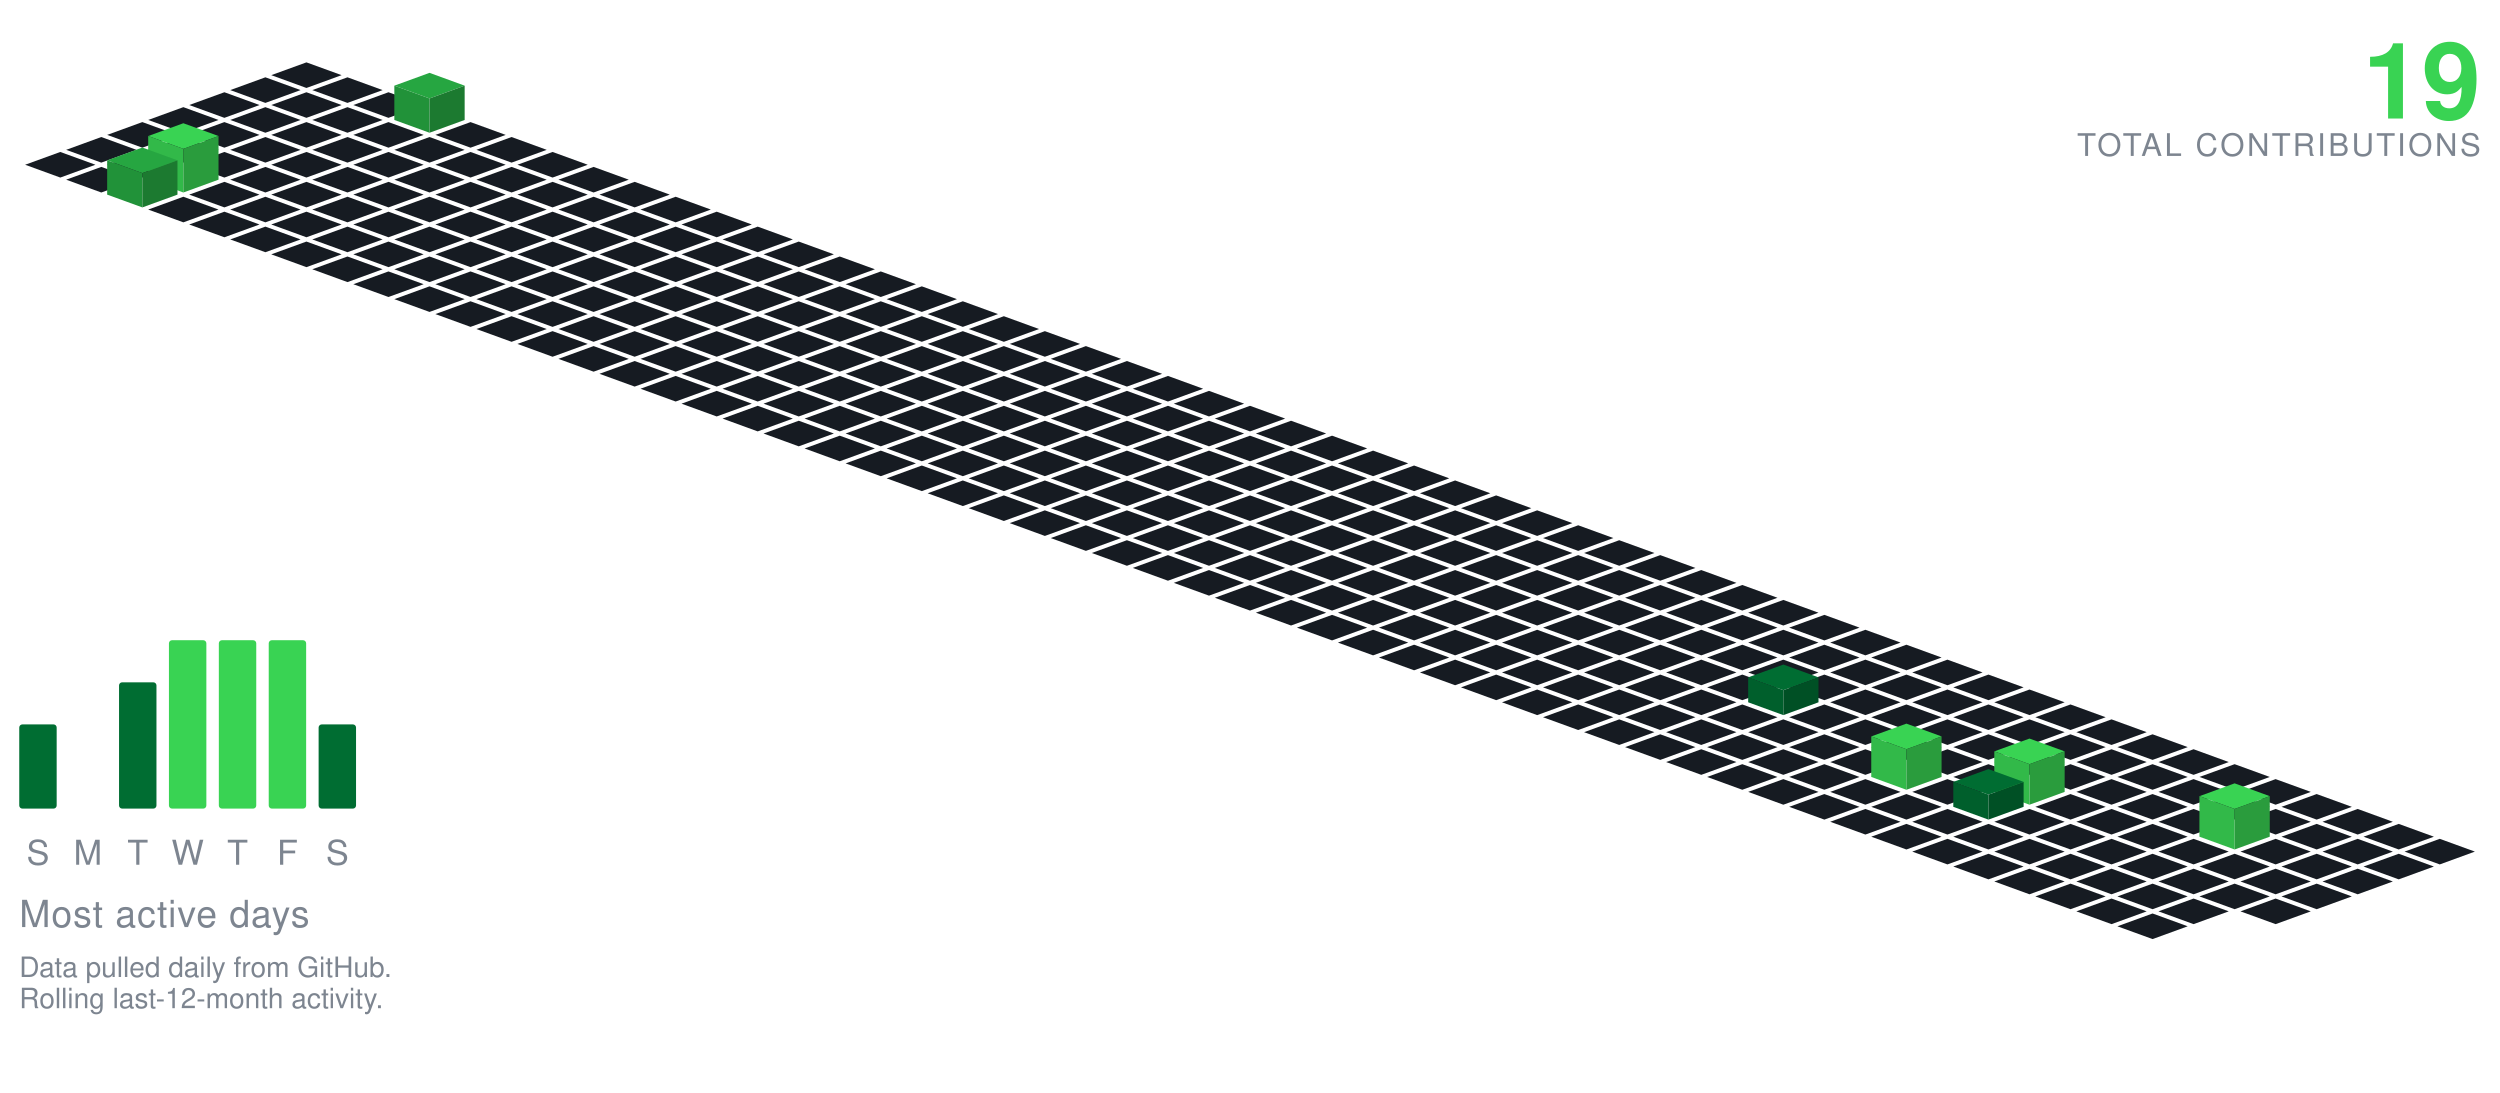
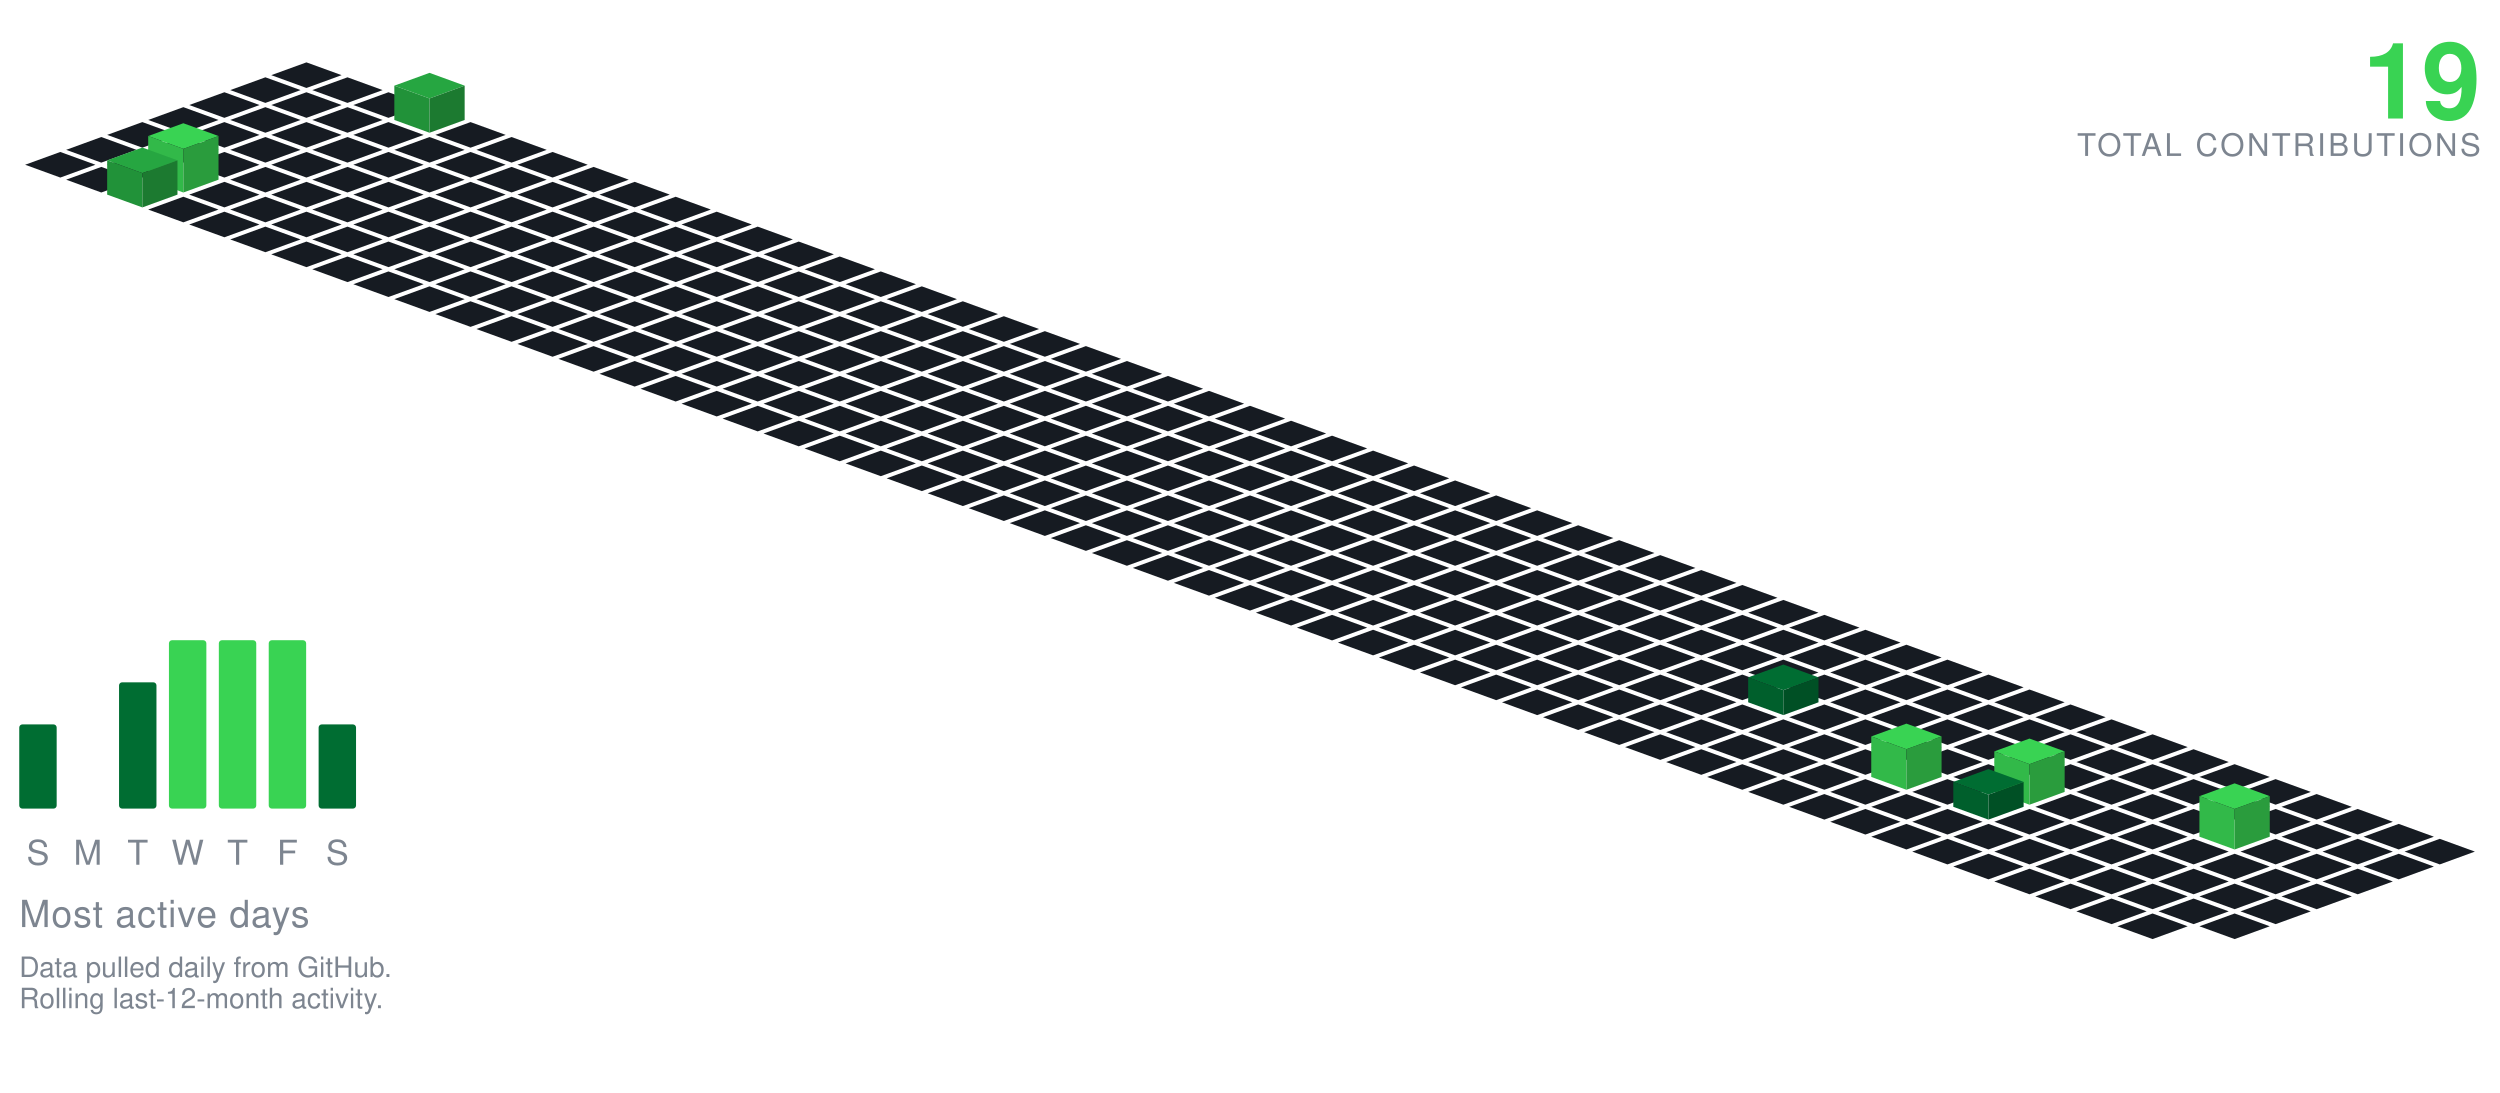
<svg xmlns="http://www.w3.org/2000/svg" viewBox="-98.09 -20.00 801.34 350.30" width="801" height="350">
  <polygon points="0.00,0.00 11.28,4.10 0.00,8.21 -11.28,4.10" fill="#161b22" />
  <polygon points="-13.16,4.79 -1.88,8.89 -13.16,13.00 -24.43,8.89" fill="#161b22" />
  <polygon points="13.16,4.79 24.43,8.89 13.16,13.00 1.88,8.89" fill="#161b22" />
  <polygon points="-26.31,9.58 -15.04,13.68 -26.31,17.79 -37.59,13.68" fill="#161b22" />
  <polygon points="0.00,9.58 11.28,13.68 0.00,17.79 -11.28,13.68" fill="#161b22" />
  <polygon points="26.31,9.58 37.59,13.68 26.31,17.79 15.04,13.68" fill="#161b22" />
  <polygon points="-39.47,14.36 -28.19,18.47 -39.47,22.57 -50.74,18.47" fill="#161b22" />
  <polygon points="-13.16,14.36 -1.88,18.47 -13.16,22.57 -24.43,18.47" fill="#161b22" />
  <polygon points="13.16,14.36 24.43,18.47 13.16,22.57 1.88,18.47" fill="#161b22" />
  <polygon points="39.47,3.36 50.74,7.47 39.47,11.57 28.19,7.47" fill="#26a641" />
  <polygon points="28.19,18.47 28.19,7.47 39.47,11.57 39.47,22.57" fill="#219239" />
  <polygon points="39.47,22.57 39.47,11.57 50.74,7.47 50.74,18.47" fill="#1c7a30" />
  <polygon points="-52.62,19.15 -41.35,23.26 -52.62,27.36 -63.90,23.26" fill="#161b22" />
  <polygon points="-26.31,19.15 -15.04,23.26 -26.31,27.36 -37.59,23.26" fill="#161b22" />
  <polygon points="0.00,19.15 11.28,23.26 0.00,27.36 -11.28,23.26" fill="#161b22" />
  <polygon points="26.31,19.15 37.59,23.26 26.31,27.36 15.04,23.26" fill="#161b22" />
  <polygon points="52.62,19.15 63.90,23.26 52.62,27.36 41.35,23.26" fill="#161b22" />
  <polygon points="-65.78,23.94 -54.50,28.05 -65.78,32.15 -77.05,28.05" fill="#161b22" />
  <polygon points="-39.47,23.94 -28.19,28.05 -39.47,32.15 -50.74,28.05" fill="#161b22" />
  <polygon points="-13.16,23.94 -1.88,28.05 -13.16,32.15 -24.43,28.05" fill="#161b22" />
  <polygon points="13.16,23.94 24.43,28.05 13.16,32.15 1.88,28.05" fill="#161b22" />
  <polygon points="39.47,23.94 50.74,28.05 39.47,32.15 28.19,28.05" fill="#161b22" />
  <polygon points="65.78,23.94 77.05,28.05 65.78,32.15 54.50,28.05" fill="#161b22" />
  <polygon points="-78.93,28.73 -67.66,32.83 -78.93,36.94 -90.21,32.83" fill="#161b22" />
  <polygon points="-52.62,28.73 -41.35,32.83 -52.62,36.94 -63.90,32.83" fill="#161b22" />
  <polygon points="-26.31,28.73 -15.04,32.83 -26.31,36.94 -37.59,32.83" fill="#161b22" />
  <polygon points="0.00,28.73 11.28,32.83 0.00,36.94 -11.28,32.83" fill="#161b22" />
  <polygon points="26.31,28.73 37.59,32.83 26.31,36.94 15.04,32.83" fill="#161b22" />
  <polygon points="52.62,28.73 63.90,32.83 52.62,36.94 41.35,32.83" fill="#161b22" />
  <polygon points="78.93,28.73 90.21,32.83 78.93,36.94 67.66,32.83" fill="#161b22" />
  <polygon points="-65.78,33.52 -54.50,37.62 -65.78,41.73 -77.05,37.62" fill="#161b22" />
  <polygon points="-13.16,33.52 -1.88,37.62 -13.16,41.73 -24.43,37.62" fill="#161b22" />
  <polygon points="13.16,33.52 24.43,37.62 13.16,41.73 1.88,37.62" fill="#161b22" />
  <polygon points="39.47,33.52 50.74,37.62 39.47,41.73 28.19,37.62" fill="#161b22" />
  <polygon points="65.78,33.52 77.05,37.62 65.78,41.73 54.50,37.62" fill="#161b22" />
  <polygon points="92.09,33.52 103.37,37.62 92.09,41.73 80.81,37.62" fill="#161b22" />
  <polygon points="-39.47,19.52 -28.19,23.62 -39.47,27.73 -50.74,23.62" fill="#39d353" />
  <polygon points="-50.74,37.62 -50.74,23.62 -39.47,27.73 -39.47,41.73" fill="#32b949" />
  <polygon points="-39.47,41.73 -39.47,27.73 -28.19,23.62 -28.19,37.62" fill="#2a9c3d" />
  <polygon points="-26.31,38.31 -15.04,42.41 -26.31,46.51 -37.59,42.41" fill="#161b22" />
  <polygon points="0.00,38.31 11.28,42.41 0.00,46.51 -11.28,42.41" fill="#161b22" />
  <polygon points="26.31,38.31 37.59,42.41 26.31,46.51 15.04,42.41" fill="#161b22" />
  <polygon points="52.62,38.31 63.90,42.41 52.62,46.51 41.35,42.41" fill="#161b22" />
  <polygon points="78.93,38.31 90.21,42.41 78.93,46.51 67.66,42.41" fill="#161b22" />
  <polygon points="105.25,38.31 116.52,42.41 105.25,46.51 93.97,42.41" fill="#161b22" />
  <polygon points="-52.62,27.31 -41.35,31.41 -52.62,35.51 -63.90,31.41" fill="#26a641" />
  <polygon points="-63.90,42.41 -63.90,31.41 -52.62,35.51 -52.62,46.51" fill="#219239" />
  <polygon points="-52.62,46.51 -52.62,35.51 -41.35,31.41 -41.35,42.41" fill="#1c7a30" />
  <polygon points="-39.47,43.09 -28.19,47.20 -39.47,51.30 -50.74,47.20" fill="#161b22" />
  <polygon points="-13.16,43.09 -1.88,47.20 -13.16,51.30 -24.43,47.20" fill="#161b22" />
  <polygon points="13.16,43.09 24.43,47.20 13.16,51.30 1.88,47.20" fill="#161b22" />
  <polygon points="39.47,43.09 50.74,47.20 39.47,51.30 28.19,47.20" fill="#161b22" />
  <polygon points="65.78,43.09 77.05,47.20 65.78,51.30 54.50,47.20" fill="#161b22" />
  <polygon points="92.09,43.09 103.37,47.20 92.09,51.30 80.81,47.20" fill="#161b22" />
  <polygon points="118.40,43.09 129.68,47.20 118.40,51.30 107.12,47.20" fill="#161b22" />
  <polygon points="-26.31,47.88 -15.04,51.99 -26.31,56.09 -37.59,51.99" fill="#161b22" />
  <polygon points="0.00,47.88 11.28,51.99 0.00,56.09 -11.28,51.99" fill="#161b22" />
  <polygon points="26.31,47.88 37.59,51.99 26.31,56.09 15.04,51.99" fill="#161b22" />
  <polygon points="52.62,47.88 63.90,51.99 52.62,56.09 41.35,51.99" fill="#161b22" />
  <polygon points="78.93,47.88 90.21,51.99 78.93,56.09 67.66,51.99" fill="#161b22" />
  <polygon points="105.25,47.88 116.52,51.99 105.25,56.09 93.97,51.99" fill="#161b22" />
  <polygon points="131.56,47.88 142.83,51.99 131.56,56.09 120.28,51.99" fill="#161b22" />
  <polygon points="-13.16,52.67 -1.88,56.78 -13.16,60.88 -24.43,56.78" fill="#161b22" />
  <polygon points="13.16,52.67 24.43,56.78 13.16,60.88 1.88,56.78" fill="#161b22" />
  <polygon points="39.47,52.67 50.74,56.78 39.47,60.88 28.19,56.78" fill="#161b22" />
  <polygon points="65.78,52.67 77.05,56.78 65.78,60.88 54.50,56.78" fill="#161b22" />
  <polygon points="92.09,52.67 103.37,56.78 92.09,60.88 80.81,56.78" fill="#161b22" />
  <polygon points="118.40,52.67 129.68,56.78 118.40,60.88 107.12,56.78" fill="#161b22" />
  <polygon points="144.71,52.67 155.99,56.78 144.71,60.88 133.44,56.78" fill="#161b22" />
  <polygon points="0.00,57.46 11.28,61.56 0.00,65.67 -11.28,61.56" fill="#161b22" />
  <polygon points="26.31,57.46 37.59,61.56 26.31,65.67 15.04,61.56" fill="#161b22" />
  <polygon points="52.62,57.46 63.90,61.56 52.62,65.67 41.35,61.56" fill="#161b22" />
  <polygon points="78.93,57.46 90.21,61.56 78.93,65.67 67.66,61.56" fill="#161b22" />
  <polygon points="105.25,57.46 116.52,61.56 105.25,65.67 93.97,61.56" fill="#161b22" />
  <polygon points="131.56,57.46 142.83,61.56 131.56,65.67 120.28,61.56" fill="#161b22" />
  <polygon points="157.87,57.46 169.14,61.56 157.87,65.67 146.59,61.56" fill="#161b22" />
  <polygon points="13.16,62.25 24.43,66.35 13.16,70.46 1.88,66.35" fill="#161b22" />
  <polygon points="39.47,62.25 50.74,66.35 39.47,70.46 28.19,66.35" fill="#161b22" />
  <polygon points="65.78,62.25 77.05,66.35 65.78,70.46 54.50,66.35" fill="#161b22" />
  <polygon points="92.09,62.25 103.37,66.35 92.09,70.46 80.81,66.35" fill="#161b22" />
  <polygon points="118.40,62.25 129.68,66.35 118.40,70.46 107.12,66.35" fill="#161b22" />
  <polygon points="144.71,62.25 155.99,66.35 144.71,70.46 133.44,66.35" fill="#161b22" />
  <polygon points="171.02,62.25 182.30,66.35 171.02,70.46 159.75,66.35" fill="#161b22" />
  <polygon points="26.31,67.04 37.59,71.14 26.31,75.24 15.04,71.14" fill="#161b22" />
  <polygon points="52.62,67.04 63.90,71.14 52.62,75.24 41.35,71.14" fill="#161b22" />
  <polygon points="78.93,67.04 90.21,71.14 78.93,75.24 67.66,71.14" fill="#161b22" />
  <polygon points="105.25,67.04 116.52,71.14 105.25,75.24 93.97,71.14" fill="#161b22" />
  <polygon points="131.56,67.04 142.83,71.14 131.56,75.24 120.28,71.14" fill="#161b22" />
  <polygon points="157.87,67.04 169.14,71.14 157.87,75.24 146.59,71.14" fill="#161b22" />
  <polygon points="184.18,67.04 195.46,71.14 184.18,75.24 172.90,71.14" fill="#161b22" />
  <polygon points="39.47,71.82 50.74,75.93 39.47,80.03 28.19,75.93" fill="#161b22" />
  <polygon points="65.78,71.82 77.05,75.93 65.78,80.03 54.50,75.93" fill="#161b22" />
  <polygon points="92.09,71.82 103.37,75.93 92.09,80.03 80.81,75.93" fill="#161b22" />
  <polygon points="118.40,71.82 129.68,75.93 118.40,80.03 107.12,75.93" fill="#161b22" />
  <polygon points="144.71,71.82 155.99,75.93 144.71,80.03 133.44,75.93" fill="#161b22" />
  <polygon points="171.02,71.82 182.30,75.93 171.02,80.03 159.75,75.93" fill="#161b22" />
  <polygon points="197.34,71.82 208.61,75.93 197.34,80.03 186.06,75.93" fill="#161b22" />
  <polygon points="52.62,76.61 63.90,80.72 52.62,84.82 41.35,80.72" fill="#161b22" />
  <polygon points="78.93,76.61 90.21,80.72 78.93,84.82 67.66,80.72" fill="#161b22" />
  <polygon points="105.25,76.61 116.52,80.72 105.25,84.82 93.97,80.72" fill="#161b22" />
  <polygon points="131.56,76.61 142.83,80.72 131.56,84.82 120.28,80.72" fill="#161b22" />
  <polygon points="157.87,76.61 169.14,80.72 157.87,84.82 146.59,80.72" fill="#161b22" />
  <polygon points="184.18,76.61 195.46,80.72 184.18,84.82 172.90,80.72" fill="#161b22" />
  <polygon points="210.49,76.61 221.77,80.72 210.49,84.82 199.21,80.72" fill="#161b22" />
  <polygon points="65.78,81.40 77.05,85.51 65.78,89.61 54.50,85.51" fill="#161b22" />
  <polygon points="92.09,81.40 103.37,85.51 92.09,89.61 80.81,85.51" fill="#161b22" />
  <polygon points="118.40,81.40 129.68,85.51 118.40,89.61 107.12,85.51" fill="#161b22" />
  <polygon points="144.71,81.40 155.99,85.51 144.71,89.61 133.44,85.51" fill="#161b22" />
  <polygon points="171.02,81.40 182.30,85.51 171.02,89.61 159.75,85.51" fill="#161b22" />
  <polygon points="197.34,81.40 208.61,85.51 197.34,89.61 186.06,85.51" fill="#161b22" />
  <polygon points="223.65,81.40 234.92,85.51 223.65,89.61 212.37,85.51" fill="#161b22" />
  <polygon points="78.93,86.19 90.21,90.29 78.93,94.40 67.66,90.29" fill="#161b22" />
  <polygon points="105.25,86.19 116.52,90.29 105.25,94.40 93.97,90.29" fill="#161b22" />
  <polygon points="131.56,86.19 142.83,90.29 131.56,94.40 120.28,90.29" fill="#161b22" />
  <polygon points="157.87,86.19 169.14,90.29 157.87,94.40 146.59,90.29" fill="#161b22" />
  <polygon points="184.18,86.19 195.46,90.29 184.18,94.40 172.90,90.29" fill="#161b22" />
  <polygon points="210.49,86.19 221.77,90.29 210.49,94.40 199.21,90.29" fill="#161b22" />
  <polygon points="236.80,86.19 248.08,90.29 236.80,94.40 225.53,90.29" fill="#161b22" />
  <polygon points="92.09,90.98 103.37,95.08 92.09,99.19 80.81,95.08" fill="#161b22" />
  <polygon points="118.40,90.98 129.68,95.08 118.40,99.19 107.12,95.08" fill="#161b22" />
  <polygon points="144.71,90.98 155.99,95.08 144.71,99.19 133.44,95.08" fill="#161b22" />
  <polygon points="171.02,90.98 182.30,95.08 171.02,99.19 159.75,95.08" fill="#161b22" />
  <polygon points="197.34,90.98 208.61,95.08 197.34,99.19 186.06,95.08" fill="#161b22" />
  <polygon points="223.65,90.98 234.92,95.08 223.65,99.19 212.37,95.08" fill="#161b22" />
  <polygon points="249.96,90.98 261.23,95.08 249.96,99.19 238.68,95.08" fill="#161b22" />
  <polygon points="105.25,95.77 116.52,99.87 105.25,103.97 93.97,99.87" fill="#161b22" />
  <polygon points="131.56,95.77 142.83,99.87 131.56,103.97 120.28,99.87" fill="#161b22" />
  <polygon points="157.87,95.77 169.14,99.87 157.87,103.97 146.59,99.87" fill="#161b22" />
  <polygon points="184.18,95.77 195.46,99.87 184.18,103.97 172.90,99.87" fill="#161b22" />
  <polygon points="210.49,95.77 221.77,99.87 210.49,103.97 199.21,99.87" fill="#161b22" />
  <polygon points="236.80,95.77 248.08,99.87 236.80,103.97 225.53,99.87" fill="#161b22" />
  <polygon points="263.11,95.77 274.39,99.87 263.11,103.97 251.84,99.87" fill="#161b22" />
  <polygon points="118.40,100.55 129.68,104.66 118.40,108.76 107.12,104.66" fill="#161b22" />
  <polygon points="144.71,100.55 155.99,104.66 144.71,108.76 133.44,104.66" fill="#161b22" />
  <polygon points="171.02,100.55 182.30,104.66 171.02,108.76 159.75,104.66" fill="#161b22" />
  <polygon points="197.34,100.55 208.61,104.66 197.34,108.76 186.06,104.66" fill="#161b22" />
  <polygon points="223.65,100.55 234.92,104.66 223.65,108.76 212.37,104.66" fill="#161b22" />
  <polygon points="249.96,100.55 261.23,104.66 249.96,108.76 238.68,104.66" fill="#161b22" />
  <polygon points="276.27,100.55 287.55,104.66 276.27,108.76 264.99,104.66" fill="#161b22" />
  <polygon points="131.56,105.34 142.83,109.45 131.56,113.55 120.28,109.45" fill="#161b22" />
  <polygon points="157.87,105.34 169.14,109.45 157.87,113.55 146.59,109.45" fill="#161b22" />
  <polygon points="184.18,105.34 195.46,109.45 184.18,113.55 172.90,109.45" fill="#161b22" />
  <polygon points="210.49,105.34 221.77,109.45 210.49,113.55 199.21,109.45" fill="#161b22" />
  <polygon points="236.80,105.34 248.08,109.45 236.80,113.55 225.53,109.45" fill="#161b22" />
  <polygon points="263.11,105.34 274.39,109.45 263.11,113.55 251.84,109.45" fill="#161b22" />
  <polygon points="289.43,105.34 300.70,109.45 289.43,113.55 278.15,109.45" fill="#161b22" />
  <polygon points="144.71,110.13 155.99,114.23 144.71,118.34 133.44,114.23" fill="#161b22" />
  <polygon points="171.02,110.13 182.30,114.23 171.02,118.34 159.75,114.23" fill="#161b22" />
  <polygon points="197.34,110.13 208.61,114.23 197.34,118.34 186.06,114.23" fill="#161b22" />
  <polygon points="223.65,110.13 234.92,114.23 223.65,118.34 212.37,114.23" fill="#161b22" />
  <polygon points="249.96,110.13 261.23,114.23 249.96,118.34 238.68,114.23" fill="#161b22" />
  <polygon points="276.27,110.13 287.55,114.23 276.27,118.34 264.99,114.23" fill="#161b22" />
  <polygon points="302.58,110.13 313.86,114.23 302.58,118.34 291.30,114.23" fill="#161b22" />
  <polygon points="157.87,114.92 169.14,119.02 157.87,123.13 146.59,119.02" fill="#161b22" />
  <polygon points="184.18,114.92 195.46,119.02 184.18,123.13 172.90,119.02" fill="#161b22" />
  <polygon points="210.49,114.92 221.77,119.02 210.49,123.13 199.21,119.02" fill="#161b22" />
  <polygon points="236.80,114.92 248.08,119.02 236.80,123.13 225.53,119.02" fill="#161b22" />
  <polygon points="263.11,114.92 274.39,119.02 263.11,123.13 251.84,119.02" fill="#161b22" />
  <polygon points="289.43,114.92 300.70,119.02 289.43,123.13 278.15,119.02" fill="#161b22" />
  <polygon points="315.74,114.92 327.01,119.02 315.74,123.13 304.46,119.02" fill="#161b22" />
  <polygon points="171.02,119.71 182.30,123.81 171.02,127.92 159.75,123.81" fill="#161b22" />
  <polygon points="197.34,119.71 208.61,123.81 197.34,127.92 186.06,123.81" fill="#161b22" />
  <polygon points="223.65,119.71 234.92,123.81 223.65,127.92 212.37,123.81" fill="#161b22" />
  <polygon points="249.96,119.71 261.23,123.81 249.96,127.92 238.68,123.81" fill="#161b22" />
  <polygon points="276.27,119.71 287.55,123.81 276.27,127.92 264.99,123.81" fill="#161b22" />
  <polygon points="302.58,119.71 313.86,123.81 302.58,127.92 291.30,123.81" fill="#161b22" />
  <polygon points="328.89,119.71 340.17,123.81 328.89,127.92 317.62,123.81" fill="#161b22" />
  <polygon points="184.18,124.50 195.46,128.60 184.18,132.70 172.90,128.60" fill="#161b22" />
  <polygon points="210.49,124.50 221.77,128.60 210.49,132.70 199.21,128.60" fill="#161b22" />
  <polygon points="236.80,124.50 248.08,128.60 236.80,132.70 225.53,128.60" fill="#161b22" />
  <polygon points="263.11,124.50 274.39,128.60 263.11,132.70 251.84,128.60" fill="#161b22" />
  <polygon points="289.43,124.50 300.70,128.60 289.43,132.70 278.15,128.60" fill="#161b22" />
  <polygon points="315.74,124.50 327.01,128.60 315.74,132.70 304.46,128.60" fill="#161b22" />
  <polygon points="342.05,124.50 353.32,128.60 342.05,132.70 330.77,128.60" fill="#161b22" />
  <polygon points="197.34,129.28 208.61,133.39 197.34,137.49 186.06,133.39" fill="#161b22" />
  <polygon points="223.65,129.28 234.92,133.39 223.65,137.49 212.37,133.39" fill="#161b22" />
  <polygon points="249.96,129.28 261.23,133.39 249.96,137.49 238.68,133.39" fill="#161b22" />
  <polygon points="276.27,129.28 287.55,133.39 276.27,137.49 264.99,133.39" fill="#161b22" />
  <polygon points="302.58,129.28 313.86,133.39 302.58,137.49 291.30,133.39" fill="#161b22" />
  <polygon points="328.89,129.28 340.17,133.39 328.89,137.49 317.62,133.39" fill="#161b22" />
  <polygon points="355.20,129.28 366.48,133.39 355.20,137.49 343.93,133.39" fill="#161b22" />
  <polygon points="210.49,134.07 221.77,138.18 210.49,142.28 199.21,138.18" fill="#161b22" />
  <polygon points="236.80,134.07 248.08,138.18 236.80,142.28 225.53,138.18" fill="#161b22" />
  <polygon points="263.11,134.07 274.39,138.18 263.11,142.28 251.84,138.18" fill="#161b22" />
  <polygon points="289.43,134.07 300.70,138.18 289.43,142.28 278.15,138.18" fill="#161b22" />
  <polygon points="315.74,134.07 327.01,138.18 315.74,142.28 304.46,138.18" fill="#161b22" />
  <polygon points="342.05,134.07 353.32,138.18 342.05,142.28 330.77,138.18" fill="#161b22" />
  <polygon points="368.36,134.07 379.64,138.18 368.36,142.28 357.08,138.18" fill="#161b22" />
  <polygon points="223.65,138.86 234.92,142.96 223.65,147.07 212.37,142.96" fill="#161b22" />
  <polygon points="249.96,138.86 261.23,142.96 249.96,147.07 238.68,142.96" fill="#161b22" />
  <polygon points="276.27,138.86 287.55,142.96 276.27,147.07 264.99,142.96" fill="#161b22" />
  <polygon points="302.58,138.86 313.86,142.96 302.58,147.07 291.30,142.96" fill="#161b22" />
  <polygon points="328.89,138.86 340.17,142.96 328.89,147.07 317.62,142.96" fill="#161b22" />
  <polygon points="355.20,138.86 366.48,142.96 355.20,147.07 343.93,142.96" fill="#161b22" />
  <polygon points="381.52,138.86 392.79,142.96 381.52,147.07 370.24,142.96" fill="#161b22" />
  <polygon points="236.80,143.65 248.08,147.75 236.80,151.86 225.53,147.75" fill="#161b22" />
  <polygon points="263.11,143.65 274.39,147.75 263.11,151.86 251.84,147.75" fill="#161b22" />
  <polygon points="289.43,143.65 300.70,147.75 289.43,151.86 278.15,147.75" fill="#161b22" />
  <polygon points="315.74,143.65 327.01,147.75 315.74,151.86 304.46,147.75" fill="#161b22" />
  <polygon points="342.05,143.65 353.32,147.75 342.05,151.86 330.77,147.75" fill="#161b22" />
  <polygon points="368.36,143.65 379.64,147.75 368.36,151.86 357.08,147.75" fill="#161b22" />
  <polygon points="394.67,143.65 405.95,147.75 394.67,151.86 383.39,147.75" fill="#161b22" />
  <polygon points="249.96,148.44 261.23,152.54 249.96,156.65 238.68,152.54" fill="#161b22" />
  <polygon points="276.27,148.44 287.55,152.54 276.27,156.65 264.99,152.54" fill="#161b22" />
  <polygon points="302.58,148.44 313.86,152.54 302.58,156.65 291.30,152.54" fill="#161b22" />
  <polygon points="328.89,148.44 340.17,152.54 328.89,156.65 317.62,152.54" fill="#161b22" />
  <polygon points="355.20,148.44 366.48,152.54 355.20,156.65 343.93,152.54" fill="#161b22" />
  <polygon points="381.52,148.44 392.79,152.54 381.52,156.65 370.24,152.54" fill="#161b22" />
  <polygon points="407.83,148.44 419.10,152.54 407.83,156.65 396.55,152.54" fill="#161b22" />
  <polygon points="263.11,153.23 274.39,157.33 263.11,161.43 251.84,157.33" fill="#161b22" />
  <polygon points="289.43,153.23 300.70,157.33 289.43,161.43 278.15,157.33" fill="#161b22" />
  <polygon points="315.74,153.23 327.01,157.33 315.74,161.43 304.46,157.33" fill="#161b22" />
  <polygon points="342.05,153.23 353.32,157.33 342.05,161.43 330.77,157.33" fill="#161b22" />
  <polygon points="368.36,153.23 379.64,157.33 368.36,161.43 357.08,157.33" fill="#161b22" />
  <polygon points="394.67,153.23 405.95,157.33 394.67,161.43 383.39,157.33" fill="#161b22" />
  <polygon points="420.98,153.23 432.26,157.33 420.98,161.43 409.71,157.33" fill="#161b22" />
  <polygon points="276.27,158.01 287.55,162.12 276.27,166.22 264.99,162.12" fill="#161b22" />
  <polygon points="302.58,158.01 313.86,162.12 302.58,166.22 291.30,162.12" fill="#161b22" />
  <polygon points="328.89,158.01 340.17,162.12 328.89,166.22 317.62,162.12" fill="#161b22" />
  <polygon points="355.20,158.01 366.48,162.12 355.20,166.22 343.93,162.12" fill="#161b22" />
  <polygon points="381.52,158.01 392.79,162.12 381.52,166.22 370.24,162.12" fill="#161b22" />
  <polygon points="407.83,158.01 419.10,162.12 407.83,166.22 396.55,162.12" fill="#161b22" />
  <polygon points="434.14,158.01 445.41,162.12 434.14,166.22 422.86,162.12" fill="#161b22" />
  <polygon points="289.43,162.80 300.70,166.91 289.43,171.01 278.15,166.91" fill="#161b22" />
  <polygon points="315.74,162.80 327.01,166.91 315.74,171.01 304.46,166.91" fill="#161b22" />
  <polygon points="342.05,162.80 353.32,166.91 342.05,171.01 330.77,166.91" fill="#161b22" />
  <polygon points="368.36,162.80 379.64,166.91 368.36,171.01 357.08,166.91" fill="#161b22" />
  <polygon points="394.67,162.80 405.95,166.91 394.67,171.01 383.39,166.91" fill="#161b22" />
  <polygon points="420.98,162.80 432.26,166.91 420.98,171.01 409.71,166.91" fill="#161b22" />
  <polygon points="447.29,162.80 458.57,166.91 447.29,171.01 436.02,166.91" fill="#161b22" />
  <polygon points="302.58,167.59 313.86,171.69 302.58,175.80 291.30,171.69" fill="#161b22" />
  <polygon points="328.89,167.59 340.17,171.69 328.89,175.80 317.62,171.69" fill="#161b22" />
  <polygon points="355.20,167.59 366.48,171.69 355.20,175.80 343.93,171.69" fill="#161b22" />
  <polygon points="381.52,167.59 392.79,171.69 381.52,175.80 370.24,171.69" fill="#161b22" />
  <polygon points="407.83,167.59 419.10,171.69 407.83,175.80 396.55,171.69" fill="#161b22" />
  <polygon points="434.14,167.59 445.41,171.69 434.14,175.80 422.86,171.69" fill="#161b22" />
  <polygon points="460.45,167.59 471.73,171.69 460.45,175.80 449.17,171.69" fill="#161b22" />
  <polygon points="315.74,172.38 327.01,176.48 315.74,180.59 304.46,176.48" fill="#161b22" />
  <polygon points="342.05,172.38 353.32,176.48 342.05,180.59 330.77,176.48" fill="#161b22" />
  <polygon points="368.36,172.38 379.64,176.48 368.36,180.59 357.08,176.48" fill="#161b22" />
  <polygon points="394.67,172.38 405.95,176.48 394.67,180.59 383.39,176.48" fill="#161b22" />
  <polygon points="420.98,172.38 432.26,176.48 420.98,180.59 409.71,176.48" fill="#161b22" />
  <polygon points="447.29,172.38 458.57,176.48 447.29,180.59 436.02,176.48" fill="#161b22" />
  <polygon points="473.61,172.38 484.88,176.48 473.61,180.59 462.33,176.48" fill="#161b22" />
  <polygon points="328.89,177.17 340.17,181.27 328.89,185.37 317.62,181.27" fill="#161b22" />
  <polygon points="355.20,177.17 366.48,181.27 355.20,185.37 343.93,181.27" fill="#161b22" />
  <polygon points="381.52,177.17 392.79,181.27 381.52,185.37 370.24,181.27" fill="#161b22" />
  <polygon points="407.83,177.17 419.10,181.27 407.83,185.37 396.55,181.27" fill="#161b22" />
  <polygon points="434.14,177.17 445.41,181.27 434.14,185.37 422.86,181.27" fill="#161b22" />
  <polygon points="460.45,177.17 471.73,181.27 460.45,185.37 449.17,181.27" fill="#161b22" />
  <polygon points="486.76,177.17 498.04,181.27 486.76,185.37 475.48,181.27" fill="#161b22" />
  <polygon points="342.05,181.95 353.32,186.06 342.05,190.16 330.77,186.06" fill="#161b22" />
  <polygon points="368.36,181.95 379.64,186.06 368.36,190.16 357.08,186.06" fill="#161b22" />
  <polygon points="394.67,181.95 405.95,186.06 394.67,190.16 383.39,186.06" fill="#161b22" />
  <polygon points="420.98,181.95 432.26,186.06 420.98,190.16 409.71,186.06" fill="#161b22" />
  <polygon points="447.29,181.95 458.57,186.06 447.29,190.16 436.02,186.06" fill="#161b22" />
  <polygon points="473.61,181.95 484.88,186.06 473.61,190.16 462.33,186.06" fill="#161b22" />
  <polygon points="499.92,181.95 511.19,186.06 499.92,190.16 488.64,186.06" fill="#161b22" />
  <polygon points="355.20,186.74 366.48,190.85 355.20,194.95 343.93,190.85" fill="#161b22" />
  <polygon points="381.52,186.74 392.79,190.85 381.52,194.95 370.24,190.85" fill="#161b22" />
  <polygon points="407.83,186.74 419.10,190.85 407.83,194.95 396.55,190.85" fill="#161b22" />
  <polygon points="434.14,186.74 445.41,190.85 434.14,194.95 422.86,190.85" fill="#161b22" />
  <polygon points="460.45,186.74 471.73,190.85 460.45,194.95 449.17,190.85" fill="#161b22" />
  <polygon points="486.76,186.74 498.04,190.85 486.76,194.95 475.48,190.85" fill="#161b22" />
  <polygon points="513.07,186.74 524.35,190.85 513.07,194.95 501.80,190.85" fill="#161b22" />
  <polygon points="368.36,191.53 379.64,195.64 368.36,199.74 357.08,195.64" fill="#161b22" />
  <polygon points="394.67,191.53 405.95,195.64 394.67,199.74 383.39,195.64" fill="#161b22" />
  <polygon points="420.98,191.53 432.26,195.64 420.98,199.74 409.71,195.64" fill="#161b22" />
  <polygon points="447.29,191.53 458.57,195.64 447.29,199.74 436.02,195.64" fill="#161b22" />
  <polygon points="473.61,191.53 484.88,195.64 473.61,199.74 462.33,195.64" fill="#161b22" />
  <polygon points="499.92,191.53 511.19,195.64 499.92,199.74 488.64,195.64" fill="#161b22" />
  <polygon points="526.23,191.53 537.50,195.64 526.23,199.74 514.95,195.64" fill="#161b22" />
  <polygon points="381.52,196.32 392.79,200.42 381.52,204.53 370.24,200.42" fill="#161b22" />
  <polygon points="407.83,196.32 419.10,200.42 407.83,204.53 396.55,200.42" fill="#161b22" />
  <polygon points="434.14,196.32 445.41,200.42 434.14,204.53 422.86,200.42" fill="#161b22" />
  <polygon points="460.45,196.32 471.73,200.42 460.45,204.53 449.17,200.42" fill="#161b22" />
  <polygon points="486.76,196.32 498.04,200.42 486.76,204.53 475.48,200.42" fill="#161b22" />
  <polygon points="513.07,196.32 524.35,200.42 513.07,204.53 501.80,200.42" fill="#161b22" />
  <polygon points="539.38,196.32 550.66,200.42 539.38,204.53 528.11,200.42" fill="#161b22" />
  <polygon points="394.67,201.11 405.95,205.21 394.67,209.32 383.39,205.21" fill="#161b22" />
  <polygon points="420.98,201.11 432.26,205.21 420.98,209.32 409.71,205.21" fill="#161b22" />
  <polygon points="447.29,201.11 458.57,205.21 447.29,209.32 436.02,205.21" fill="#161b22" />
  <polygon points="499.92,201.11 511.19,205.21 499.92,209.32 488.64,205.21" fill="#161b22" />
  <polygon points="526.23,201.11 537.50,205.21 526.23,209.32 514.95,205.21" fill="#161b22" />
  <polygon points="552.54,201.11 563.82,205.21 552.54,209.32 541.26,205.21" fill="#161b22" />
  <polygon points="473.61,193.11 484.88,197.21 473.61,201.32 462.33,197.21" fill="#006d32" />
  <polygon points="462.33,205.21 462.33,197.21 473.61,201.32 473.61,209.32" fill="#005f2c" />
  <polygon points="473.61,209.32 473.61,201.32 484.88,197.21 484.88,205.21" fill="#005025" />
  <polygon points="407.83,205.90 419.10,210.00 407.83,214.10 396.55,210.00" fill="#161b22" />
  <polygon points="434.14,205.90 445.41,210.00 434.14,214.10 422.86,210.00" fill="#161b22" />
  <polygon points="460.45,205.90 471.73,210.00 460.45,214.10 449.17,210.00" fill="#161b22" />
  <polygon points="486.76,205.90 498.04,210.00 486.76,214.10 475.48,210.00" fill="#161b22" />
  <polygon points="513.07,205.90 524.35,210.00 513.07,214.10 501.80,210.00" fill="#161b22" />
  <polygon points="539.38,205.90 550.66,210.00 539.38,214.10 528.11,210.00" fill="#161b22" />
  <polygon points="565.69,205.90 576.97,210.00 565.69,214.10 554.42,210.00" fill="#161b22" />
  <polygon points="420.98,210.68 432.26,214.79 420.98,218.89 409.71,214.79" fill="#161b22" />
  <polygon points="447.29,210.68 458.57,214.79 447.29,218.89 436.02,214.79" fill="#161b22" />
  <polygon points="473.61,210.68 484.88,214.79 473.61,218.89 462.33,214.79" fill="#161b22" />
  <polygon points="499.92,210.68 511.19,214.79 499.92,218.89 488.64,214.79" fill="#161b22" />
  <polygon points="526.23,210.68 537.50,214.79 526.23,218.89 514.95,214.79" fill="#161b22" />
  <polygon points="552.54,210.68 563.82,214.79 552.54,218.89 541.26,214.79" fill="#161b22" />
  <polygon points="578.85,210.68 590.13,214.79 578.85,218.89 567.57,214.79" fill="#161b22" />
  <polygon points="434.14,215.47 445.41,219.58 434.14,223.68 422.86,219.58" fill="#161b22" />
  <polygon points="460.45,215.47 471.73,219.58 460.45,223.68 449.17,219.58" fill="#161b22" />
  <polygon points="486.76,215.47 498.04,219.58 486.76,223.68 475.48,219.58" fill="#161b22" />
  <polygon points="513.07,215.47 524.35,219.58 513.07,223.68 501.80,219.58" fill="#161b22" />
  <polygon points="539.38,215.47 550.66,219.58 539.38,223.68 528.11,219.58" fill="#161b22" />
  <polygon points="565.69,215.47 576.97,219.58 565.69,223.68 554.42,219.58" fill="#161b22" />
  <polygon points="592.01,215.47 603.28,219.58 592.01,223.68 580.73,219.58" fill="#161b22" />
  <polygon points="447.29,220.26 458.57,224.37 447.29,228.47 436.02,224.37" fill="#161b22" />
  <polygon points="473.61,220.26 484.88,224.37 473.61,228.47 462.33,224.37" fill="#161b22" />
  <polygon points="499.92,220.26 511.19,224.37 499.92,228.47 488.64,224.37" fill="#161b22" />
  <polygon points="526.23,220.26 537.50,224.37 526.23,228.47 514.95,224.37" fill="#161b22" />
  <polygon points="552.54,220.26 563.82,224.37 552.54,228.47 541.26,224.37" fill="#161b22" />
  <polygon points="578.85,220.26 590.13,224.37 578.85,228.47 567.57,224.37" fill="#161b22" />
  <polygon points="605.16,220.26 616.44,224.37 605.16,228.47 593.89,224.37" fill="#161b22" />
  <polygon points="460.45,225.05 471.73,229.15 460.45,233.26 449.17,229.15" fill="#161b22" />
  <polygon points="486.76,225.05 498.04,229.15 486.76,233.26 475.48,229.15" fill="#161b22" />
  <polygon points="539.38,225.05 550.66,229.15 539.38,233.26 528.11,229.15" fill="#161b22" />
  <polygon points="565.69,225.05 576.97,229.15 565.69,233.26 554.42,229.15" fill="#161b22" />
  <polygon points="592.01,225.05 603.28,229.15 592.01,233.26 580.73,229.15" fill="#161b22" />
  <polygon points="618.32,225.05 629.59,229.15 618.32,233.26 607.04,229.15" fill="#161b22" />
  <polygon points="513.07,212.05 524.35,216.15 513.07,220.26 501.80,216.15" fill="#39d353" />
  <polygon points="501.80,229.15 501.80,216.15 513.07,220.26 513.07,233.26" fill="#32b949" />
  <polygon points="513.07,233.26 513.07,220.26 524.35,216.15 524.35,229.15" fill="#2a9c3d" />
  <polygon points="473.61,229.84 484.88,233.94 473.61,238.05 462.33,233.94" fill="#161b22" />
  <polygon points="499.92,229.84 511.19,233.94 499.92,238.05 488.64,233.94" fill="#161b22" />
  <polygon points="526.23,229.84 537.50,233.94 526.23,238.05 514.95,233.94" fill="#161b22" />
  <polygon points="578.85,229.84 590.13,233.94 578.85,238.05 567.57,233.94" fill="#161b22" />
  <polygon points="605.16,229.84 616.44,233.94 605.16,238.05 593.89,233.94" fill="#161b22" />
  <polygon points="631.47,229.84 642.75,233.94 631.47,238.05 620.20,233.94" fill="#161b22" />
  <polygon points="552.54,216.84 563.82,220.94 552.54,225.05 541.26,220.94" fill="#39d353" />
  <polygon points="541.26,233.94 541.26,220.94 552.54,225.05 552.54,238.05" fill="#32b949" />
  <polygon points="552.54,238.05 552.54,225.05 563.82,220.94 563.82,233.94" fill="#2a9c3d" />
  <polygon points="486.76,234.63 498.04,238.73 486.76,242.83 475.48,238.73" fill="#161b22" />
  <polygon points="513.07,234.63 524.35,238.73 513.07,242.83 501.80,238.73" fill="#161b22" />
  <polygon points="565.69,234.63 576.97,238.73 565.69,242.83 554.42,238.73" fill="#161b22" />
  <polygon points="592.01,234.63 603.28,238.73 592.01,242.83 580.73,238.73" fill="#161b22" />
  <polygon points="618.32,234.63 629.59,238.73 618.32,242.83 607.04,238.73" fill="#161b22" />
  <polygon points="644.63,234.63 655.91,238.73 644.63,242.83 633.35,238.73" fill="#161b22" />
  <polygon points="539.38,226.63 550.66,230.73 539.38,234.83 528.11,230.73" fill="#006d32" />
  <polygon points="528.11,238.73 528.11,230.73 539.38,234.83 539.38,242.83" fill="#005f2c" />
  <polygon points="539.38,242.83 539.38,234.83 550.66,230.73 550.66,238.73" fill="#005025" />
  <polygon points="499.92,239.41 511.19,243.52 499.92,247.62 488.64,243.52" fill="#161b22" />
  <polygon points="526.23,239.41 537.50,243.52 526.23,247.62 514.95,243.52" fill="#161b22" />
  <polygon points="552.54,239.41 563.82,243.52 552.54,247.62 541.26,243.52" fill="#161b22" />
  <polygon points="578.85,239.41 590.13,243.52 578.85,247.62 567.57,243.52" fill="#161b22" />
  <polygon points="605.16,239.41 616.44,243.52 605.16,247.62 593.89,243.52" fill="#161b22" />
  <polygon points="631.47,239.41 642.75,243.52 631.47,247.62 620.20,243.52" fill="#161b22" />
  <polygon points="657.78,239.41 669.06,243.52 657.78,247.62 646.51,243.52" fill="#161b22" />
  <polygon points="513.07,244.20 524.35,248.31 513.07,252.41 501.80,248.31" fill="#161b22" />
  <polygon points="539.38,244.20 550.66,248.31 539.38,252.41 528.11,248.31" fill="#161b22" />
  <polygon points="565.69,244.20 576.97,248.31 565.69,252.41 554.42,248.31" fill="#161b22" />
  <polygon points="592.01,244.20 603.28,248.31 592.01,252.41 580.73,248.31" fill="#161b22" />
  <polygon points="644.63,244.20 655.91,248.31 644.63,252.41 633.35,248.31" fill="#161b22" />
  <polygon points="670.94,244.20 682.22,248.31 670.94,252.41 659.66,248.31" fill="#161b22" />
  <polygon points="618.32,231.20 629.59,235.31 618.32,239.41 607.04,235.31" fill="#39d353" />
  <polygon points="607.04,248.31 607.04,235.31 618.32,239.41 618.32,252.41" fill="#32b949" />
  <polygon points="618.32,252.41 618.32,239.41 629.59,235.31 629.59,248.31" fill="#2a9c3d" />
  <polygon points="526.23,248.99 537.50,253.09 526.23,257.20 514.95,253.09" fill="#161b22" />
  <polygon points="552.54,248.99 563.82,253.09 552.54,257.20 541.26,253.09" fill="#161b22" />
  <polygon points="578.85,248.99 590.13,253.09 578.85,257.20 567.57,253.09" fill="#161b22" />
  <polygon points="605.16,248.99 616.44,253.09 605.16,257.20 593.89,253.09" fill="#161b22" />
  <polygon points="631.47,248.99 642.75,253.09 631.47,257.20 620.20,253.09" fill="#161b22" />
  <polygon points="657.78,248.99 669.06,253.09 657.78,257.20 646.51,253.09" fill="#161b22" />
  <polygon points="684.10,248.99 695.37,253.09 684.10,257.20 672.82,253.09" fill="#161b22" />
  <polygon points="539.38,253.78 550.66,257.88 539.38,261.99 528.11,257.88" fill="#161b22" />
  <polygon points="565.69,253.78 576.97,257.88 565.69,261.99 554.42,257.88" fill="#161b22" />
  <polygon points="592.01,253.78 603.28,257.88 592.01,261.99 580.73,257.88" fill="#161b22" />
  <polygon points="618.32,253.78 629.59,257.88 618.32,261.99 607.04,257.88" fill="#161b22" />
  <polygon points="644.63,253.78 655.91,257.88 644.63,261.99 633.35,257.88" fill="#161b22" />
  <polygon points="670.94,253.78 682.22,257.88 670.94,261.99 659.66,257.88" fill="#161b22" />
  <polygon points="552.54,258.57 563.82,262.67 552.54,266.78 541.26,262.67" fill="#161b22" />
  <polygon points="578.85,258.57 590.13,262.67 578.85,266.78 567.57,262.67" fill="#161b22" />
  <polygon points="605.16,258.57 616.44,262.67 605.16,266.78 593.89,262.67" fill="#161b22" />
  <polygon points="631.47,258.57 642.75,262.67 631.47,266.78 620.20,262.67" fill="#161b22" />
  <polygon points="657.78,258.57 669.06,262.67 657.78,266.78 646.51,262.67" fill="#161b22" />
  <polygon points="565.69,263.36 576.97,267.46 565.69,271.56 554.42,267.46" fill="#161b22" />
  <polygon points="592.01,263.36 603.28,267.46 592.01,271.56 580.73,267.46" fill="#161b22" />
  <polygon points="618.32,263.36 629.59,267.46 618.32,271.56 607.04,267.46" fill="#161b22" />
  <polygon points="644.63,263.36 655.91,267.46 644.63,271.56 633.35,267.46" fill="#161b22" />
  <polygon points="578.85,268.14 590.13,272.25 578.85,276.35 567.57,272.25" fill="#161b22" />
  <polygon points="605.16,268.14 616.44,272.25 605.16,276.35 593.89,272.25" fill="#161b22" />
  <polygon points="631.47,268.14 642.75,272.25 631.47,276.35 620.20,272.25" fill="#161b22" />
  <polygon points="592.01,272.93 603.28,277.04 592.01,281.14 580.73,277.04" fill="#161b22" />
+   <polygon points="618.32,272.93 629.59,277.04 618.32,281.14 607.04,277.04" fill="#161b22" />
  <text x="697.25" y="18.00" text-anchor="end" font-family="-apple-system, BlinkMacSystemFont, &quot;Segoe UI&quot;, Helvetica, Arial, sans-serif" font-size="34" font-weight="700" fill="#39d353">19</text>
  <text x="697.25" y="30.00" text-anchor="end" font-family="-apple-system, BlinkMacSystemFont, &quot;Segoe UI&quot;, Helvetica, Arial, sans-serif" font-size="10" fill="#7d8590" letter-spacing="0.8">TOTAL CONTRIBUTIONS</text>
  <rect x="-92.09" y="212.30" width="12" height="27.00" rx="1" fill="#006d32" />
  <text x="-86.09" y="257.30" text-anchor="middle" font-family="-apple-system, BlinkMacSystemFont, &quot;Segoe UI&quot;, Helvetica, Arial, sans-serif" font-size="11" fill="#7d8590">S</text>
  <rect x="-76.09" y="239.30" width="12" height="0.00" rx="1" fill="#006d32" />
  <text x="-70.09" y="257.30" text-anchor="middle" font-family="-apple-system, BlinkMacSystemFont, &quot;Segoe UI&quot;, Helvetica, Arial, sans-serif" font-size="11" fill="#7d8590">M</text>
  <rect x="-60.09" y="198.80" width="12" height="40.50" rx="1" fill="#006d32" />
  <text x="-54.09" y="257.30" text-anchor="middle" font-family="-apple-system, BlinkMacSystemFont, &quot;Segoe UI&quot;, Helvetica, Arial, sans-serif" font-size="11" fill="#7d8590">T</text>
  <rect x="-44.09" y="185.30" width="12" height="54.00" rx="1" fill="#39d353" />
  <text x="-38.09" y="257.30" text-anchor="middle" font-family="-apple-system, BlinkMacSystemFont, &quot;Segoe UI&quot;, Helvetica, Arial, sans-serif" font-size="11" fill="#7d8590">W</text>
  <rect x="-28.09" y="185.30" width="12" height="54.00" rx="1" fill="#39d353" />
  <text x="-22.09" y="257.30" text-anchor="middle" font-family="-apple-system, BlinkMacSystemFont, &quot;Segoe UI&quot;, Helvetica, Arial, sans-serif" font-size="11" fill="#7d8590">T</text>
  <rect x="-12.09" y="185.30" width="12" height="54.00" rx="1" fill="#39d353" />
  <text x="-6.09" y="257.30" text-anchor="middle" font-family="-apple-system, BlinkMacSystemFont, &quot;Segoe UI&quot;, Helvetica, Arial, sans-serif" font-size="11" fill="#7d8590">F</text>
  <rect x="3.91" y="212.30" width="12" height="27.00" rx="1" fill="#006d32" />
  <text x="9.91" y="257.30" text-anchor="middle" font-family="-apple-system, BlinkMacSystemFont, &quot;Segoe UI&quot;, Helvetica, Arial, sans-serif" font-size="11" fill="#7d8590">S</text>
  <text x="-92.09" y="277.30" font-family="-apple-system, BlinkMacSystemFont, &quot;Segoe UI&quot;, Helvetica, Arial, sans-serif" font-size="12" fill="#7d8590" letter-spacing="0.3">Most active days</text>
  <text x="-92.09" y="293.30" font-family="-apple-system, BlinkMacSystemFont, &quot;Segoe UI&quot;, Helvetica, Arial, sans-serif" font-size="9" fill="#7d8590">Data pulled daily from GitHub.</text>
  <text x="-92.09" y="303.30" font-family="-apple-system, BlinkMacSystemFont, &quot;Segoe UI&quot;, Helvetica, Arial, sans-serif" font-size="9" fill="#7d8590">Rolling last-12-month activity.</text>
</svg>
